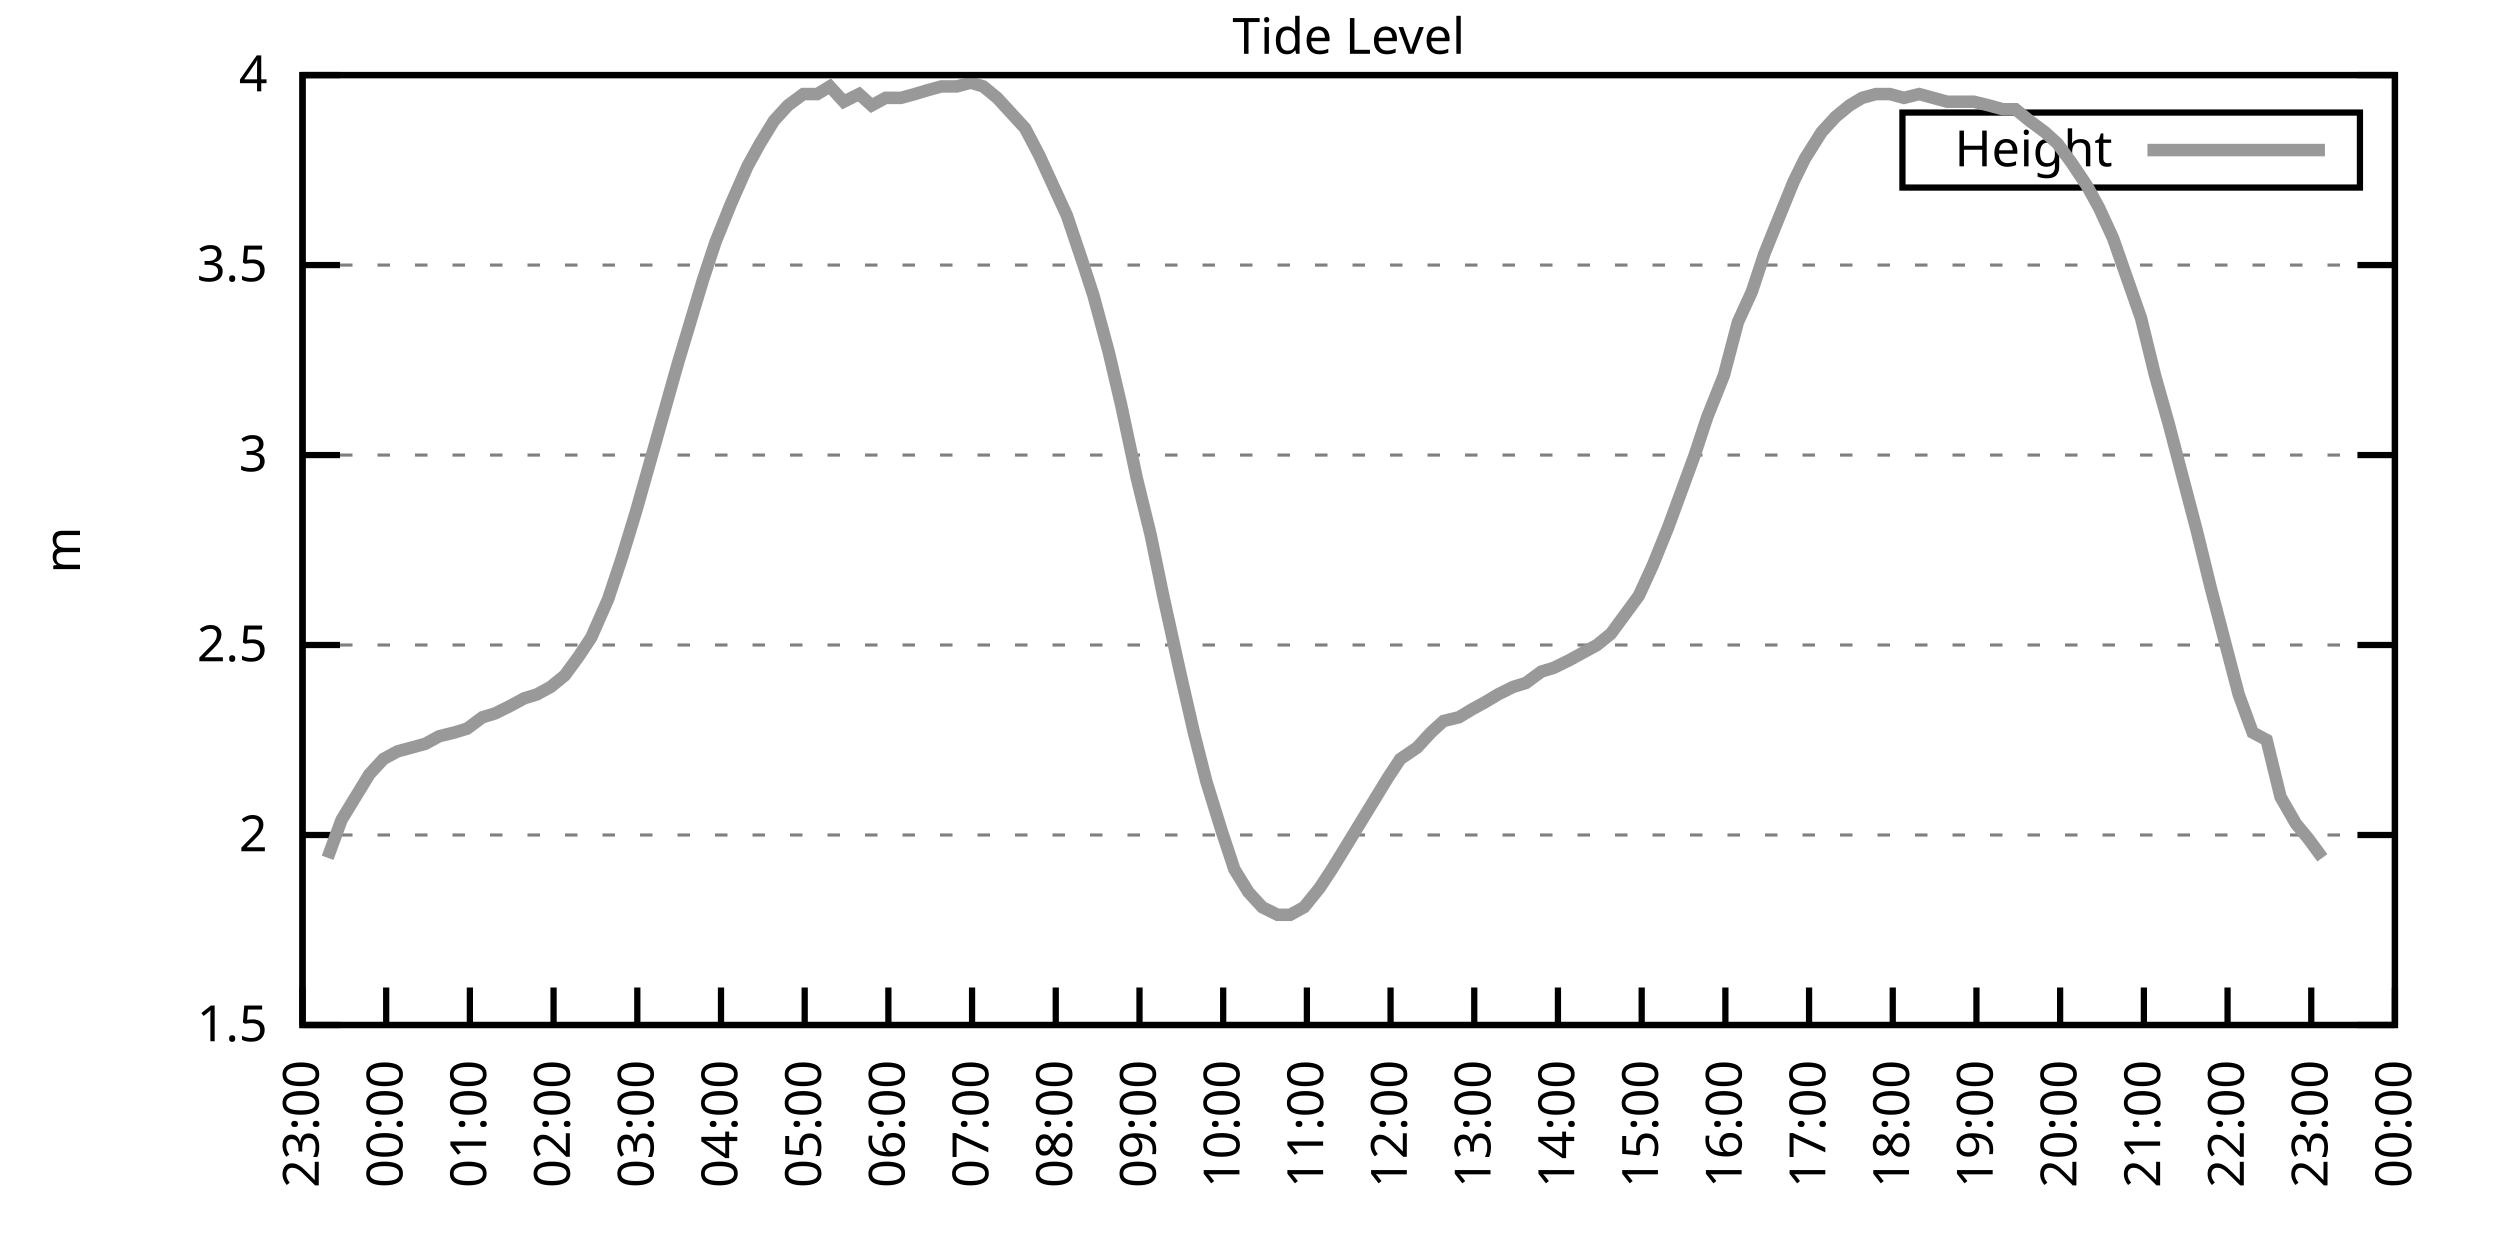
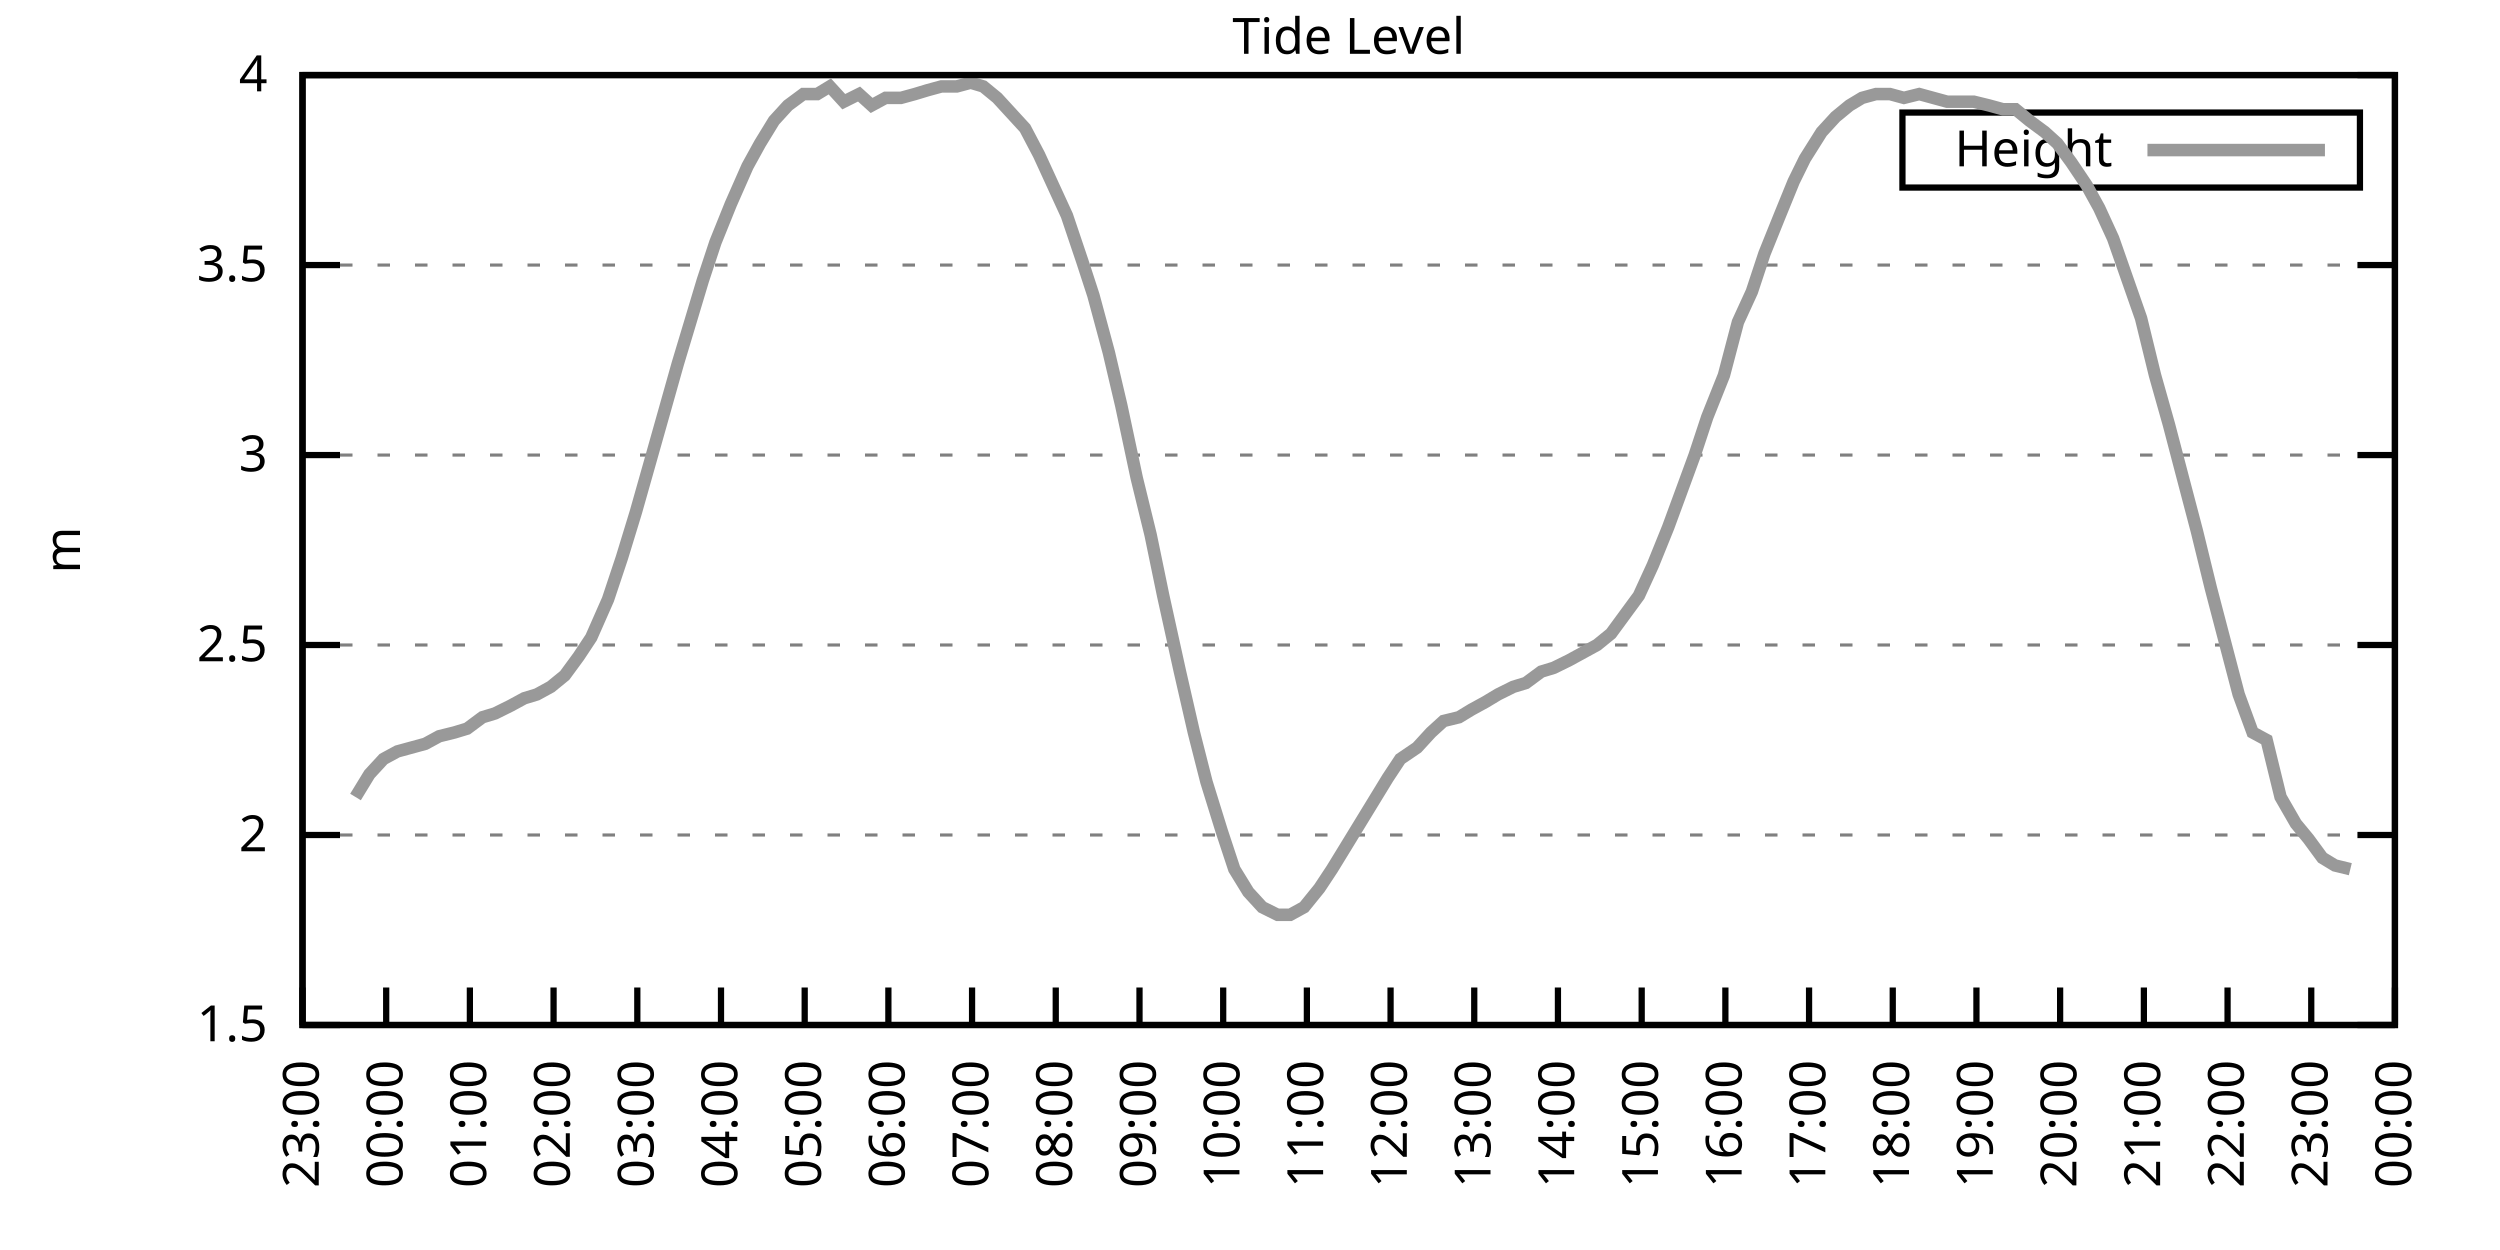
<svg xmlns="http://www.w3.org/2000/svg" xmlns:xlink="http://www.w3.org/1999/xlink" width="400" height="200" viewBox="0 0 400 200">
  <g id="gnuplot_canvas">
    <rect x="0" y="0" width="400" height="200" fill="none" />
    <defs>
      <circle id="gpDot" r="0.5" stroke-width="0.5" stroke="currentColor" />
      <path id="gpPt0" stroke-width="0.333" stroke="currentColor" d="M-1,0 h2 M0,-1 v2" />
      <path id="gpPt1" stroke-width="0.333" stroke="currentColor" d="M-1,-1 L1,1 M1,-1 L-1,1" />
      <path id="gpPt2" stroke-width="0.333" stroke="currentColor" d="M-1,0 L1,0 M0,-1 L0,1 M-1,-1 L1,1 M-1,1 L1,-1" />
      <rect id="gpPt3" stroke-width="0.333" stroke="currentColor" x="-1" y="-1" width="2" height="2" />
      <rect id="gpPt4" stroke-width="0.333" stroke="currentColor" fill="currentColor" x="-1" y="-1" width="2" height="2" />
      <circle id="gpPt5" stroke-width="0.333" stroke="currentColor" cx="0" cy="0" r="1" />
      <use xlink:href="#gpPt5" id="gpPt6" fill="currentColor" stroke="none" />
      <path id="gpPt7" stroke-width="0.333" stroke="currentColor" d="M0,-1.33 L-1.33,0.67 L1.33,0.67 z" />
      <use xlink:href="#gpPt7" id="gpPt8" fill="currentColor" stroke="none" />
      <use xlink:href="#gpPt7" id="gpPt9" stroke="currentColor" transform="rotate(180)" />
      <use xlink:href="#gpPt9" id="gpPt10" fill="currentColor" stroke="none" />
      <use xlink:href="#gpPt3" id="gpPt11" stroke="currentColor" transform="rotate(45)" />
      <use xlink:href="#gpPt11" id="gpPt12" fill="currentColor" stroke="none" />
      <path id="gpPt13" stroke-width="0.333" stroke="currentColor" d="M0,1.330 L1.265,0.411 L0.782,-1.067 L-0.782,-1.076 L-1.265,0.411 z" />
      <use xlink:href="#gpPt13" id="gpPt14" fill="currentColor" stroke="none" />
      <filter id="textbox" filterUnits="objectBoundingBox" x="0" y="0" height="1" width="1">
        <feFlood flood-color="white" flood-opacity="1" result="bgnd" />
        <feComposite in="SourceGraphic" in2="bgnd" operator="atop" />
      </filter>
      <filter id="greybox" filterUnits="objectBoundingBox" x="0" y="0" height="1" width="1">
        <feFlood flood-color="lightgrey" flood-opacity="1" result="grey" />
        <feComposite in="SourceGraphic" in2="grey" operator="atop" />
      </filter>
    </defs>
    <g fill="none" color="white" stroke="currentColor" stroke-width="1.00" stroke-linecap="butt" stroke-linejoin="miter">
</g>
    <g fill="none" color="black" stroke="currentColor" stroke-width="1.00" stroke-linecap="butt" stroke-linejoin="miter">
      <g stroke="none" shape-rendering="crispEdges">
        <polygon fill="rgb(255, 255, 255)" points="48.40,164.00 383.18,164.00 383.18,12.02 48.40,12.02 " />
      </g>
    </g>
    <g fill="none" color="black" stroke="currentColor" stroke-width="1.00" stroke-linecap="butt" stroke-linejoin="miter">
</g>
    <g fill="none" color="black" stroke="black" stroke-width="0.50" stroke-linecap="butt" stroke-linejoin="miter">
</g>
    <g fill="none" color="gray" stroke="currentColor" stroke-width="0.50" stroke-linecap="butt" stroke-linejoin="miter">
      <path stroke="gray" stroke-dasharray="2,4" class="gridline" d="M48.40,164.00 L383.19,164.00  " />
    </g>
    <g fill="none" color="gray" stroke="gray" stroke-width="1.00" stroke-linecap="butt" stroke-linejoin="miter">
</g>
    <g fill="none" color="black" stroke="currentColor" stroke-width="1.00" stroke-linecap="butt" stroke-linejoin="miter">
      <path stroke="black" d="M48.40,164.00 L54.40,164.00 M383.19,164.00 L377.19,164.00  " />
      <g transform="translate(42.80,166.60)" stroke="none" fill="black" font-family="Sans" font-size="8.00" text-anchor="end">
        <text>
          <tspan font-family="Sans"> 1.5</tspan>
        </text>
      </g>
    </g>
    <g fill="none" color="black" stroke="currentColor" stroke-width="1.00" stroke-linecap="butt" stroke-linejoin="miter">
</g>
    <g fill="none" color="black" stroke="black" stroke-width="0.50" stroke-linecap="butt" stroke-linejoin="miter">
</g>
    <g fill="none" color="gray" stroke="currentColor" stroke-width="0.50" stroke-linecap="butt" stroke-linejoin="miter">
      <path stroke="gray" stroke-dasharray="2,4" class="gridline" d="M48.40,133.60 L383.19,133.60  " />
    </g>
    <g fill="none" color="gray" stroke="gray" stroke-width="1.00" stroke-linecap="butt" stroke-linejoin="miter">
</g>
    <g fill="none" color="black" stroke="currentColor" stroke-width="1.00" stroke-linecap="butt" stroke-linejoin="miter">
      <path stroke="black" d="M48.40,133.60 L54.40,133.60 M383.19,133.60 L377.19,133.60  " />
      <g transform="translate(42.80,136.20)" stroke="none" fill="black" font-family="Sans" font-size="8.00" text-anchor="end">
        <text>
          <tspan font-family="Sans"> 2</tspan>
        </text>
      </g>
    </g>
    <g fill="none" color="black" stroke="currentColor" stroke-width="1.00" stroke-linecap="butt" stroke-linejoin="miter">
</g>
    <g fill="none" color="black" stroke="black" stroke-width="0.50" stroke-linecap="butt" stroke-linejoin="miter">
</g>
    <g fill="none" color="gray" stroke="currentColor" stroke-width="0.50" stroke-linecap="butt" stroke-linejoin="miter">
      <path stroke="gray" stroke-dasharray="2,4" class="gridline" d="M48.40,103.20 L383.19,103.20  " />
    </g>
    <g fill="none" color="gray" stroke="gray" stroke-width="1.00" stroke-linecap="butt" stroke-linejoin="miter">
</g>
    <g fill="none" color="black" stroke="currentColor" stroke-width="1.00" stroke-linecap="butt" stroke-linejoin="miter">
      <path stroke="black" d="M48.40,103.20 L54.40,103.20 M383.19,103.20 L377.19,103.20  " />
      <g transform="translate(42.80,105.80)" stroke="none" fill="black" font-family="Sans" font-size="8.00" text-anchor="end">
        <text>
          <tspan font-family="Sans"> 2.5</tspan>
        </text>
      </g>
    </g>
    <g fill="none" color="black" stroke="currentColor" stroke-width="1.00" stroke-linecap="butt" stroke-linejoin="miter">
</g>
    <g fill="none" color="black" stroke="black" stroke-width="0.50" stroke-linecap="butt" stroke-linejoin="miter">
</g>
    <g fill="none" color="gray" stroke="currentColor" stroke-width="0.50" stroke-linecap="butt" stroke-linejoin="miter">
      <path stroke="gray" stroke-dasharray="2,4" class="gridline" d="M48.40,72.81 L383.19,72.81  " />
    </g>
    <g fill="none" color="gray" stroke="gray" stroke-width="1.00" stroke-linecap="butt" stroke-linejoin="miter">
</g>
    <g fill="none" color="black" stroke="currentColor" stroke-width="1.00" stroke-linecap="butt" stroke-linejoin="miter">
      <path stroke="black" d="M48.40,72.81 L54.40,72.81 M383.19,72.81 L377.19,72.81  " />
      <g transform="translate(42.80,75.41)" stroke="none" fill="black" font-family="Sans" font-size="8.00" text-anchor="end">
        <text>
          <tspan font-family="Sans"> 3</tspan>
        </text>
      </g>
    </g>
    <g fill="none" color="black" stroke="currentColor" stroke-width="1.00" stroke-linecap="butt" stroke-linejoin="miter">
</g>
    <g fill="none" color="black" stroke="black" stroke-width="0.50" stroke-linecap="butt" stroke-linejoin="miter">
</g>
    <g fill="none" color="gray" stroke="currentColor" stroke-width="0.50" stroke-linecap="butt" stroke-linejoin="miter">
      <path stroke="gray" stroke-dasharray="2,4" class="gridline" d="M48.40,42.41 L383.19,42.41  " />
    </g>
    <g fill="none" color="gray" stroke="gray" stroke-width="1.00" stroke-linecap="butt" stroke-linejoin="miter">
</g>
    <g fill="none" color="black" stroke="currentColor" stroke-width="1.00" stroke-linecap="butt" stroke-linejoin="miter">
      <path stroke="black" d="M48.40,42.41 L54.40,42.41 M383.19,42.41 L377.19,42.41  " />
      <g transform="translate(42.80,45.01)" stroke="none" fill="black" font-family="Sans" font-size="8.00" text-anchor="end">
        <text>
          <tspan font-family="Sans"> 3.5</tspan>
        </text>
      </g>
    </g>
    <g fill="none" color="black" stroke="currentColor" stroke-width="1.00" stroke-linecap="butt" stroke-linejoin="miter">
</g>
    <g fill="none" color="black" stroke="black" stroke-width="0.50" stroke-linecap="butt" stroke-linejoin="miter">
</g>
    <g fill="none" color="gray" stroke="currentColor" stroke-width="0.50" stroke-linecap="butt" stroke-linejoin="miter">
      <path stroke="gray" stroke-dasharray="2,4" class="gridline" d="M48.40,12.01 L383.19,12.01  " />
    </g>
    <g fill="none" color="gray" stroke="gray" stroke-width="1.00" stroke-linecap="butt" stroke-linejoin="miter">
</g>
    <g fill="none" color="black" stroke="currentColor" stroke-width="1.00" stroke-linecap="butt" stroke-linejoin="miter">
      <path stroke="black" d="M48.40,12.01 L54.40,12.01 M383.19,12.01 L377.19,12.01  " />
      <g transform="translate(42.80,14.61)" stroke="none" fill="black" font-family="Sans" font-size="8.00" text-anchor="end">
        <text>
          <tspan font-family="Sans"> 4</tspan>
        </text>
      </g>
    </g>
    <g fill="none" color="black" stroke="currentColor" stroke-width="1.00" stroke-linecap="butt" stroke-linejoin="miter">
      <path stroke="black" d="M48.40,164.00 L48.40,158.00  " />
      <g transform="translate(51.00,169.60) rotate(270.00)" stroke="none" fill="black" font-family="Sans" font-size="8.00" text-anchor="end">
        <text>
          <tspan font-family="Sans">23:00</tspan>
        </text>
      </g>
    </g>
    <g fill="none" color="black" stroke="currentColor" stroke-width="1.00" stroke-linecap="butt" stroke-linejoin="miter">
      <path stroke="black" d="M61.79,164.00 L61.79,158.00  " />
      <g transform="translate(64.39,169.60) rotate(270.00)" stroke="none" fill="black" font-family="Sans" font-size="8.00" text-anchor="end">
        <text>
          <tspan font-family="Sans">00:00</tspan>
        </text>
      </g>
    </g>
    <g fill="none" color="black" stroke="currentColor" stroke-width="1.00" stroke-linecap="butt" stroke-linejoin="miter">
      <path stroke="black" d="M75.18,164.00 L75.18,158.00  " />
      <g transform="translate(77.78,169.60) rotate(270.00)" stroke="none" fill="black" font-family="Sans" font-size="8.00" text-anchor="end">
        <text>
          <tspan font-family="Sans">01:00</tspan>
        </text>
      </g>
    </g>
    <g fill="none" color="black" stroke="currentColor" stroke-width="1.00" stroke-linecap="butt" stroke-linejoin="miter">
      <path stroke="black" d="M88.57,164.00 L88.57,158.00  " />
      <g transform="translate(91.17,169.60) rotate(270.00)" stroke="none" fill="black" font-family="Sans" font-size="8.00" text-anchor="end">
        <text>
          <tspan font-family="Sans">02:00</tspan>
        </text>
      </g>
    </g>
    <g fill="none" color="black" stroke="currentColor" stroke-width="1.00" stroke-linecap="butt" stroke-linejoin="miter">
      <path stroke="black" d="M101.97,164.00 L101.97,158.00  " />
      <g transform="translate(104.57,169.60) rotate(270.00)" stroke="none" fill="black" font-family="Sans" font-size="8.00" text-anchor="end">
        <text>
          <tspan font-family="Sans">03:00</tspan>
        </text>
      </g>
    </g>
    <g fill="none" color="black" stroke="currentColor" stroke-width="1.00" stroke-linecap="butt" stroke-linejoin="miter">
      <path stroke="black" d="M115.36,164.00 L115.36,158.00  " />
      <g transform="translate(117.96,169.60) rotate(270.00)" stroke="none" fill="black" font-family="Sans" font-size="8.00" text-anchor="end">
        <text>
          <tspan font-family="Sans">04:00</tspan>
        </text>
      </g>
    </g>
    <g fill="none" color="black" stroke="currentColor" stroke-width="1.00" stroke-linecap="butt" stroke-linejoin="miter">
      <path stroke="black" d="M128.75,164.00 L128.75,158.00  " />
      <g transform="translate(131.35,169.60) rotate(270.00)" stroke="none" fill="black" font-family="Sans" font-size="8.00" text-anchor="end">
        <text>
          <tspan font-family="Sans">05:00</tspan>
        </text>
      </g>
    </g>
    <g fill="none" color="black" stroke="currentColor" stroke-width="1.00" stroke-linecap="butt" stroke-linejoin="miter">
      <path stroke="black" d="M142.14,164.00 L142.14,158.00  " />
      <g transform="translate(144.74,169.60) rotate(270.00)" stroke="none" fill="black" font-family="Sans" font-size="8.00" text-anchor="end">
        <text>
          <tspan font-family="Sans">06:00</tspan>
        </text>
      </g>
    </g>
    <g fill="none" color="black" stroke="currentColor" stroke-width="1.00" stroke-linecap="butt" stroke-linejoin="miter">
      <path stroke="black" d="M155.53,164.00 L155.53,158.00  " />
      <g transform="translate(158.13,169.60) rotate(270.00)" stroke="none" fill="black" font-family="Sans" font-size="8.00" text-anchor="end">
        <text>
          <tspan font-family="Sans">07:00</tspan>
        </text>
      </g>
    </g>
    <g fill="none" color="black" stroke="currentColor" stroke-width="1.00" stroke-linecap="butt" stroke-linejoin="miter">
      <path stroke="black" d="M168.92,164.00 L168.92,158.00  " />
      <g transform="translate(171.52,169.60) rotate(270.00)" stroke="none" fill="black" font-family="Sans" font-size="8.00" text-anchor="end">
        <text>
          <tspan font-family="Sans">08:00</tspan>
        </text>
      </g>
    </g>
    <g fill="none" color="black" stroke="currentColor" stroke-width="1.00" stroke-linecap="butt" stroke-linejoin="miter">
      <path stroke="black" d="M182.32,164.00 L182.32,158.00  " />
      <g transform="translate(184.92,169.60) rotate(270.00)" stroke="none" fill="black" font-family="Sans" font-size="8.00" text-anchor="end">
        <text>
          <tspan font-family="Sans">09:00</tspan>
        </text>
      </g>
    </g>
    <g fill="none" color="black" stroke="currentColor" stroke-width="1.00" stroke-linecap="butt" stroke-linejoin="miter">
      <path stroke="black" d="M195.71,164.00 L195.71,158.00  " />
      <g transform="translate(198.31,169.60) rotate(270.00)" stroke="none" fill="black" font-family="Sans" font-size="8.00" text-anchor="end">
        <text>
          <tspan font-family="Sans">10:00</tspan>
        </text>
      </g>
    </g>
    <g fill="none" color="black" stroke="currentColor" stroke-width="1.00" stroke-linecap="butt" stroke-linejoin="miter">
      <path stroke="black" d="M209.10,164.00 L209.10,158.00  " />
      <g transform="translate(211.70,169.60) rotate(270.00)" stroke="none" fill="black" font-family="Sans" font-size="8.00" text-anchor="end">
        <text>
          <tspan font-family="Sans">11:00</tspan>
        </text>
      </g>
    </g>
    <g fill="none" color="black" stroke="currentColor" stroke-width="1.00" stroke-linecap="butt" stroke-linejoin="miter">
      <path stroke="black" d="M222.49,164.00 L222.49,158.00  " />
      <g transform="translate(225.09,169.60) rotate(270.00)" stroke="none" fill="black" font-family="Sans" font-size="8.00" text-anchor="end">
        <text>
          <tspan font-family="Sans">12:00</tspan>
        </text>
      </g>
    </g>
    <g fill="none" color="black" stroke="currentColor" stroke-width="1.00" stroke-linecap="butt" stroke-linejoin="miter">
      <path stroke="black" d="M235.88,164.00 L235.88,158.00  " />
      <g transform="translate(238.48,169.60) rotate(270.00)" stroke="none" fill="black" font-family="Sans" font-size="8.00" text-anchor="end">
        <text>
          <tspan font-family="Sans">13:00</tspan>
        </text>
      </g>
    </g>
    <g fill="none" color="black" stroke="currentColor" stroke-width="1.00" stroke-linecap="butt" stroke-linejoin="miter">
      <path stroke="black" d="M249.27,164.00 L249.27,158.00  " />
      <g transform="translate(251.87,169.60) rotate(270.00)" stroke="none" fill="black" font-family="Sans" font-size="8.00" text-anchor="end">
        <text>
          <tspan font-family="Sans">14:00</tspan>
        </text>
      </g>
    </g>
    <g fill="none" color="black" stroke="currentColor" stroke-width="1.00" stroke-linecap="butt" stroke-linejoin="miter">
      <path stroke="black" d="M262.67,164.00 L262.67,158.00  " />
      <g transform="translate(265.27,169.60) rotate(270.00)" stroke="none" fill="black" font-family="Sans" font-size="8.00" text-anchor="end">
        <text>
          <tspan font-family="Sans">15:00</tspan>
        </text>
      </g>
    </g>
    <g fill="none" color="black" stroke="currentColor" stroke-width="1.00" stroke-linecap="butt" stroke-linejoin="miter">
      <path stroke="black" d="M276.06,164.00 L276.06,158.00  " />
      <g transform="translate(278.66,169.60) rotate(270.00)" stroke="none" fill="black" font-family="Sans" font-size="8.00" text-anchor="end">
        <text>
          <tspan font-family="Sans">16:00</tspan>
        </text>
      </g>
    </g>
    <g fill="none" color="black" stroke="currentColor" stroke-width="1.00" stroke-linecap="butt" stroke-linejoin="miter">
      <path stroke="black" d="M289.45,164.00 L289.45,158.00  " />
      <g transform="translate(292.05,169.60) rotate(270.00)" stroke="none" fill="black" font-family="Sans" font-size="8.00" text-anchor="end">
        <text>
          <tspan font-family="Sans">17:00</tspan>
        </text>
      </g>
    </g>
    <g fill="none" color="black" stroke="currentColor" stroke-width="1.00" stroke-linecap="butt" stroke-linejoin="miter">
      <path stroke="black" d="M302.84,164.00 L302.84,158.00  " />
      <g transform="translate(305.44,169.60) rotate(270.00)" stroke="none" fill="black" font-family="Sans" font-size="8.00" text-anchor="end">
        <text>
          <tspan font-family="Sans">18:00</tspan>
        </text>
      </g>
    </g>
    <g fill="none" color="black" stroke="currentColor" stroke-width="1.00" stroke-linecap="butt" stroke-linejoin="miter">
      <path stroke="black" d="M316.23,164.00 L316.23,158.00  " />
      <g transform="translate(318.83,169.60) rotate(270.00)" stroke="none" fill="black" font-family="Sans" font-size="8.00" text-anchor="end">
        <text>
          <tspan font-family="Sans">19:00</tspan>
        </text>
      </g>
    </g>
    <g fill="none" color="black" stroke="currentColor" stroke-width="1.00" stroke-linecap="butt" stroke-linejoin="miter">
      <path stroke="black" d="M329.62,164.00 L329.62,158.00  " />
      <g transform="translate(332.22,169.60) rotate(270.00)" stroke="none" fill="black" font-family="Sans" font-size="8.00" text-anchor="end">
        <text>
          <tspan font-family="Sans">20:00</tspan>
        </text>
      </g>
    </g>
    <g fill="none" color="black" stroke="currentColor" stroke-width="1.00" stroke-linecap="butt" stroke-linejoin="miter">
      <path stroke="black" d="M343.02,164.00 L343.02,158.00  " />
      <g transform="translate(345.62,169.60) rotate(270.00)" stroke="none" fill="black" font-family="Sans" font-size="8.00" text-anchor="end">
        <text>
          <tspan font-family="Sans">21:00</tspan>
        </text>
      </g>
    </g>
    <g fill="none" color="black" stroke="currentColor" stroke-width="1.00" stroke-linecap="butt" stroke-linejoin="miter">
      <path stroke="black" d="M356.41,164.00 L356.41,158.00  " />
      <g transform="translate(359.01,169.60) rotate(270.00)" stroke="none" fill="black" font-family="Sans" font-size="8.00" text-anchor="end">
        <text>
          <tspan font-family="Sans">22:00</tspan>
        </text>
      </g>
    </g>
    <g fill="none" color="black" stroke="currentColor" stroke-width="1.00" stroke-linecap="butt" stroke-linejoin="miter">
      <path stroke="black" d="M369.80,164.00 L369.80,158.00  " />
      <g transform="translate(372.40,169.60) rotate(270.00)" stroke="none" fill="black" font-family="Sans" font-size="8.00" text-anchor="end">
        <text>
          <tspan font-family="Sans">23:00</tspan>
        </text>
      </g>
    </g>
    <g fill="none" color="black" stroke="currentColor" stroke-width="1.00" stroke-linecap="butt" stroke-linejoin="miter">
      <path stroke="black" d="M383.19,164.00 L383.19,158.00  " />
      <g transform="translate(385.79,169.60) rotate(270.00)" stroke="none" fill="black" font-family="Sans" font-size="8.00" text-anchor="end">
        <text>
          <tspan font-family="Sans">00:00</tspan>
        </text>
      </g>
    </g>
    <g fill="none" color="black" stroke="currentColor" stroke-width="1.00" stroke-linecap="butt" stroke-linejoin="miter">
</g>
    <g fill="none" color="black" stroke="currentColor" stroke-width="1.00" stroke-linecap="butt" stroke-linejoin="miter">
      <path stroke="black" d="M48.40,12.01 L48.40,164.00 L383.19,164.00 L383.19,12.01 L48.40,12.01 Z  " />
    </g>
    <g fill="none" color="black" stroke="currentColor" stroke-width="1.00" stroke-linecap="butt" stroke-linejoin="miter">
</g>
    <g fill="none" color="black" stroke="currentColor" stroke-width="1.00" stroke-linecap="butt" stroke-linejoin="miter">
      <path stroke="black" d="M304.39,30.01 L304.39,18.01 L377.59,18.01 L377.59,30.01 L304.39,30.01 Z  " />
    </g>
    <g id="Tide_level_plot_1">
      <g fill="none" color="white" stroke="black" stroke-width="2.00" stroke-linecap="butt" stroke-linejoin="miter">
</g>
      <g fill="none" color="black" stroke="currentColor" stroke-width="2.00" stroke-linecap="butt" stroke-linejoin="miter">
        <g transform="translate(337.99,26.61)" stroke="none" fill="black" font-family="Sans" font-size="8.00" text-anchor="end">
          <text>
            <tspan font-family="Sans">Height</tspan>
          </text>
        </g>
      </g>
      <g fill="none" color="black" stroke="currentColor" stroke-width="2.00" stroke-linecap="butt" stroke-linejoin="miter">
-         <path stroke="rgb(153, 153, 153)" d="M343.59,24.01 L371.99,24.01 M52.42,137.25 L54.65,131.17 L56.88,127.52 L59.11,123.87 L61.35,121.44 L63.58,120.23   L65.81,119.62 L68.04,119.01 L70.27,117.80 L72.73,117.19 L74.74,116.58 L77.19,114.76 L79.20,114.15 L81.66,112.93   L83.89,111.72 L85.90,111.11 L88.13,109.89 L90.36,108.07 L92.59,105.03 L94.60,101.99 L97.28,95.91 L99.51,89.22   L101.74,81.93 L103.98,74.02 L106.21,66.12 L108.44,58.21 L110.45,51.53 L112.46,44.84 L114.47,38.76 L116.92,32.68   L119.60,26.60 L121.61,22.95 L123.84,19.31 L126.07,16.87 L128.53,15.05 L130.76,15.05 L132.77,13.83 L135.00,16.27   L137.45,15.05 L139.46,16.87 L141.69,15.66 L144.15,15.66 L146.38,15.05 L148.39,14.44 L150.62,13.83 L153.08,13.83   L155.31,13.23 L157.32,13.83 L159.55,15.66 L161.78,18.09 L164.01,20.52 L166.25,24.78 L168.48,29.64 L170.71,34.50   L173.17,41.80 L174.95,47.27 L177.41,56.39 L179.41,64.90 L181.87,76.45 L184.10,85.57 L186.11,95.30 L188.79,107.46   L191.02,117.19 L193.03,125.09 L195.48,132.99 L197.49,139.07 L199.73,142.72 L201.96,145.15 L204.41,146.37 L206.42,146.37   L208.65,145.15 L211.11,142.11 L213.12,139.07 L215.35,135.43 L217.58,131.78 L219.81,128.13 L222.04,124.48 L224.05,121.44   L226.73,119.62 L228.96,117.19 L230.97,115.36 L233.43,114.76 L235.44,113.54 L237.67,112.32 L239.68,111.11 L242.13,109.89   L244.14,109.28 L246.60,107.46 L248.60,106.85 L251.06,105.64 L255.52,103.20 L257.76,101.38 L259.99,98.34 L262.22,95.30   L264.45,90.44 L266.91,84.36 L268.92,78.89 L271.15,72.81 L273.16,66.73 L275.83,60.04 L278.07,51.53 L280.30,46.66   L282.31,40.58 L284.76,34.50 L286.99,29.03 L288.78,25.39 L291.46,21.13 L293.69,18.70 L295.92,16.87 L297.93,15.66   L300.16,15.05 L302.39,15.05 L304.63,15.66 L307.08,15.05 L309.31,15.66 L311.54,16.27 L313.55,16.27 L315.79,16.27   L318.24,16.87 L320.47,17.48 L322.48,17.48 L324.71,19.31 L327.17,21.13 L329.18,22.95 L331.41,25.99 L333.86,29.64   L335.87,33.29 L338.10,38.15 L342.57,50.92 L344.80,60.04 L347.03,67.94 L349.26,76.45 L351.50,84.97 L353.73,94.08   L355.96,102.60 L358.19,111.11 L360.42,117.19 L362.66,118.40 L364.89,127.52 L367.34,131.78 L369.35,134.21 L371.58,137.25    " />
+         <path stroke="rgb(153, 153, 153)" d="M343.59,24.01 L371.99,24.01 M56.88,127.52 L59.11,123.87 L61.35,121.44 L63.58,120.23 L65.81,119.62 L68.04,119.01   L70.27,117.80 L72.73,117.19 L74.74,116.58 L77.19,114.76 L79.20,114.15 L81.66,112.93 L83.89,111.72 L85.90,111.11   L88.13,109.89 L90.36,108.07 L92.59,105.03 L94.60,101.99 L97.28,95.91 L99.51,89.22 L101.74,81.93 L103.98,74.02   L106.21,66.12 L108.44,58.21 L110.45,51.53 L112.46,44.84 L114.47,38.76 L116.92,32.68 L119.60,26.60 L121.61,22.95   L123.84,19.31 L126.07,16.87 L128.53,15.05 L130.76,15.05 L132.77,13.83 L135.00,16.27 L137.45,15.05 L139.46,16.87   L141.69,15.66 L144.15,15.66 L146.38,15.05 L148.39,14.44 L150.62,13.83 L153.08,13.83 L155.31,13.23 L157.32,13.83   L159.55,15.66 L161.78,18.09 L164.01,20.52 L166.25,24.78 L168.48,29.64 L170.71,34.50 L173.17,41.80 L174.95,47.27   L177.41,56.39 L179.41,64.90 L181.87,76.45 L184.10,85.57 L186.11,95.30 L188.79,107.46 L191.02,117.19 L193.03,125.09   L195.48,132.99 L197.49,139.07 L199.73,142.72 L201.96,145.15 L204.41,146.37 L206.42,146.37 L208.65,145.15 L211.11,142.11   L213.12,139.07 L215.35,135.43 L217.58,131.78 L219.81,128.13 L222.04,124.48 L224.05,121.44 L226.73,119.62 L228.96,117.19   L230.97,115.36 L233.43,114.76 L235.44,113.54 L237.67,112.32 L239.68,111.11 L242.13,109.89 L244.14,109.28 L246.60,107.46   L248.60,106.85 L251.06,105.64 L255.52,103.20 L257.76,101.38 L259.99,98.34 L262.22,95.30 L264.45,90.44 L266.91,84.36   L268.92,78.89 L271.15,72.81 L273.16,66.73 L275.83,60.04 L278.07,51.53 L280.30,46.66 L282.31,40.58 L284.76,34.50   L286.99,29.03 L288.78,25.39 L291.46,21.13 L293.69,18.70 L295.92,16.87 L297.93,15.66 L300.16,15.05 L302.39,15.05   L304.63,15.66 L307.08,15.05 L309.31,15.66 L311.54,16.27 L313.55,16.27 L315.79,16.27 L318.24,16.87 L320.47,17.48   L322.48,17.48 L324.71,19.31 L327.17,21.13 L329.18,22.95 L331.41,25.99 L333.86,29.64 L335.87,33.29 L338.10,38.15   L342.57,50.92 L344.80,60.04 L347.03,67.94 L349.26,76.45 L351.50,84.97 L353.73,94.08 L355.96,102.60 L358.19,111.11   L360.42,117.19 L362.66,118.40 L364.89,127.52 L367.34,131.78 L369.35,134.21 L371.58,137.25 L373.59,138.47 L376.05,139.07    " />
      </g>
    </g>
    <g fill="none" color="black" stroke="currentColor" stroke-width="2.00" stroke-linecap="butt" stroke-linejoin="miter">
</g>
    <g fill="none" color="black" stroke="black" stroke-width="1.00" stroke-linecap="butt" stroke-linejoin="miter">
</g>
    <g fill="none" color="black" stroke="currentColor" stroke-width="1.00" stroke-linecap="butt" stroke-linejoin="miter">
      <path stroke="black" d="M48.40,12.01 L48.40,164.00 L383.19,164.00 L383.19,12.01 L48.40,12.01 Z  " />
      <g transform="translate(12.80,88.01) rotate(270.00)" stroke="none" fill="black" font-family="Sans" font-size="8.00" text-anchor="middle">
        <text>
          <tspan font-family="Sans">m</tspan>
        </text>
      </g>
    </g>
    <g fill="none" color="black" stroke="currentColor" stroke-width="1.00" stroke-linecap="butt" stroke-linejoin="miter">
</g>
    <g fill="none" color="black" stroke="currentColor" stroke-width="1.00" stroke-linecap="butt" stroke-linejoin="miter">
      <g transform="translate(215.79,8.61)" stroke="none" fill="black" font-family="Sans" font-size="8.00" text-anchor="middle">
        <text>
          <tspan font-family="Sans">Tide Level</tspan>
        </text>
      </g>
    </g>
    <g fill="none" color="black" stroke="currentColor" stroke-width="1.00" stroke-linecap="butt" stroke-linejoin="miter">
</g>
  </g>
</svg>
